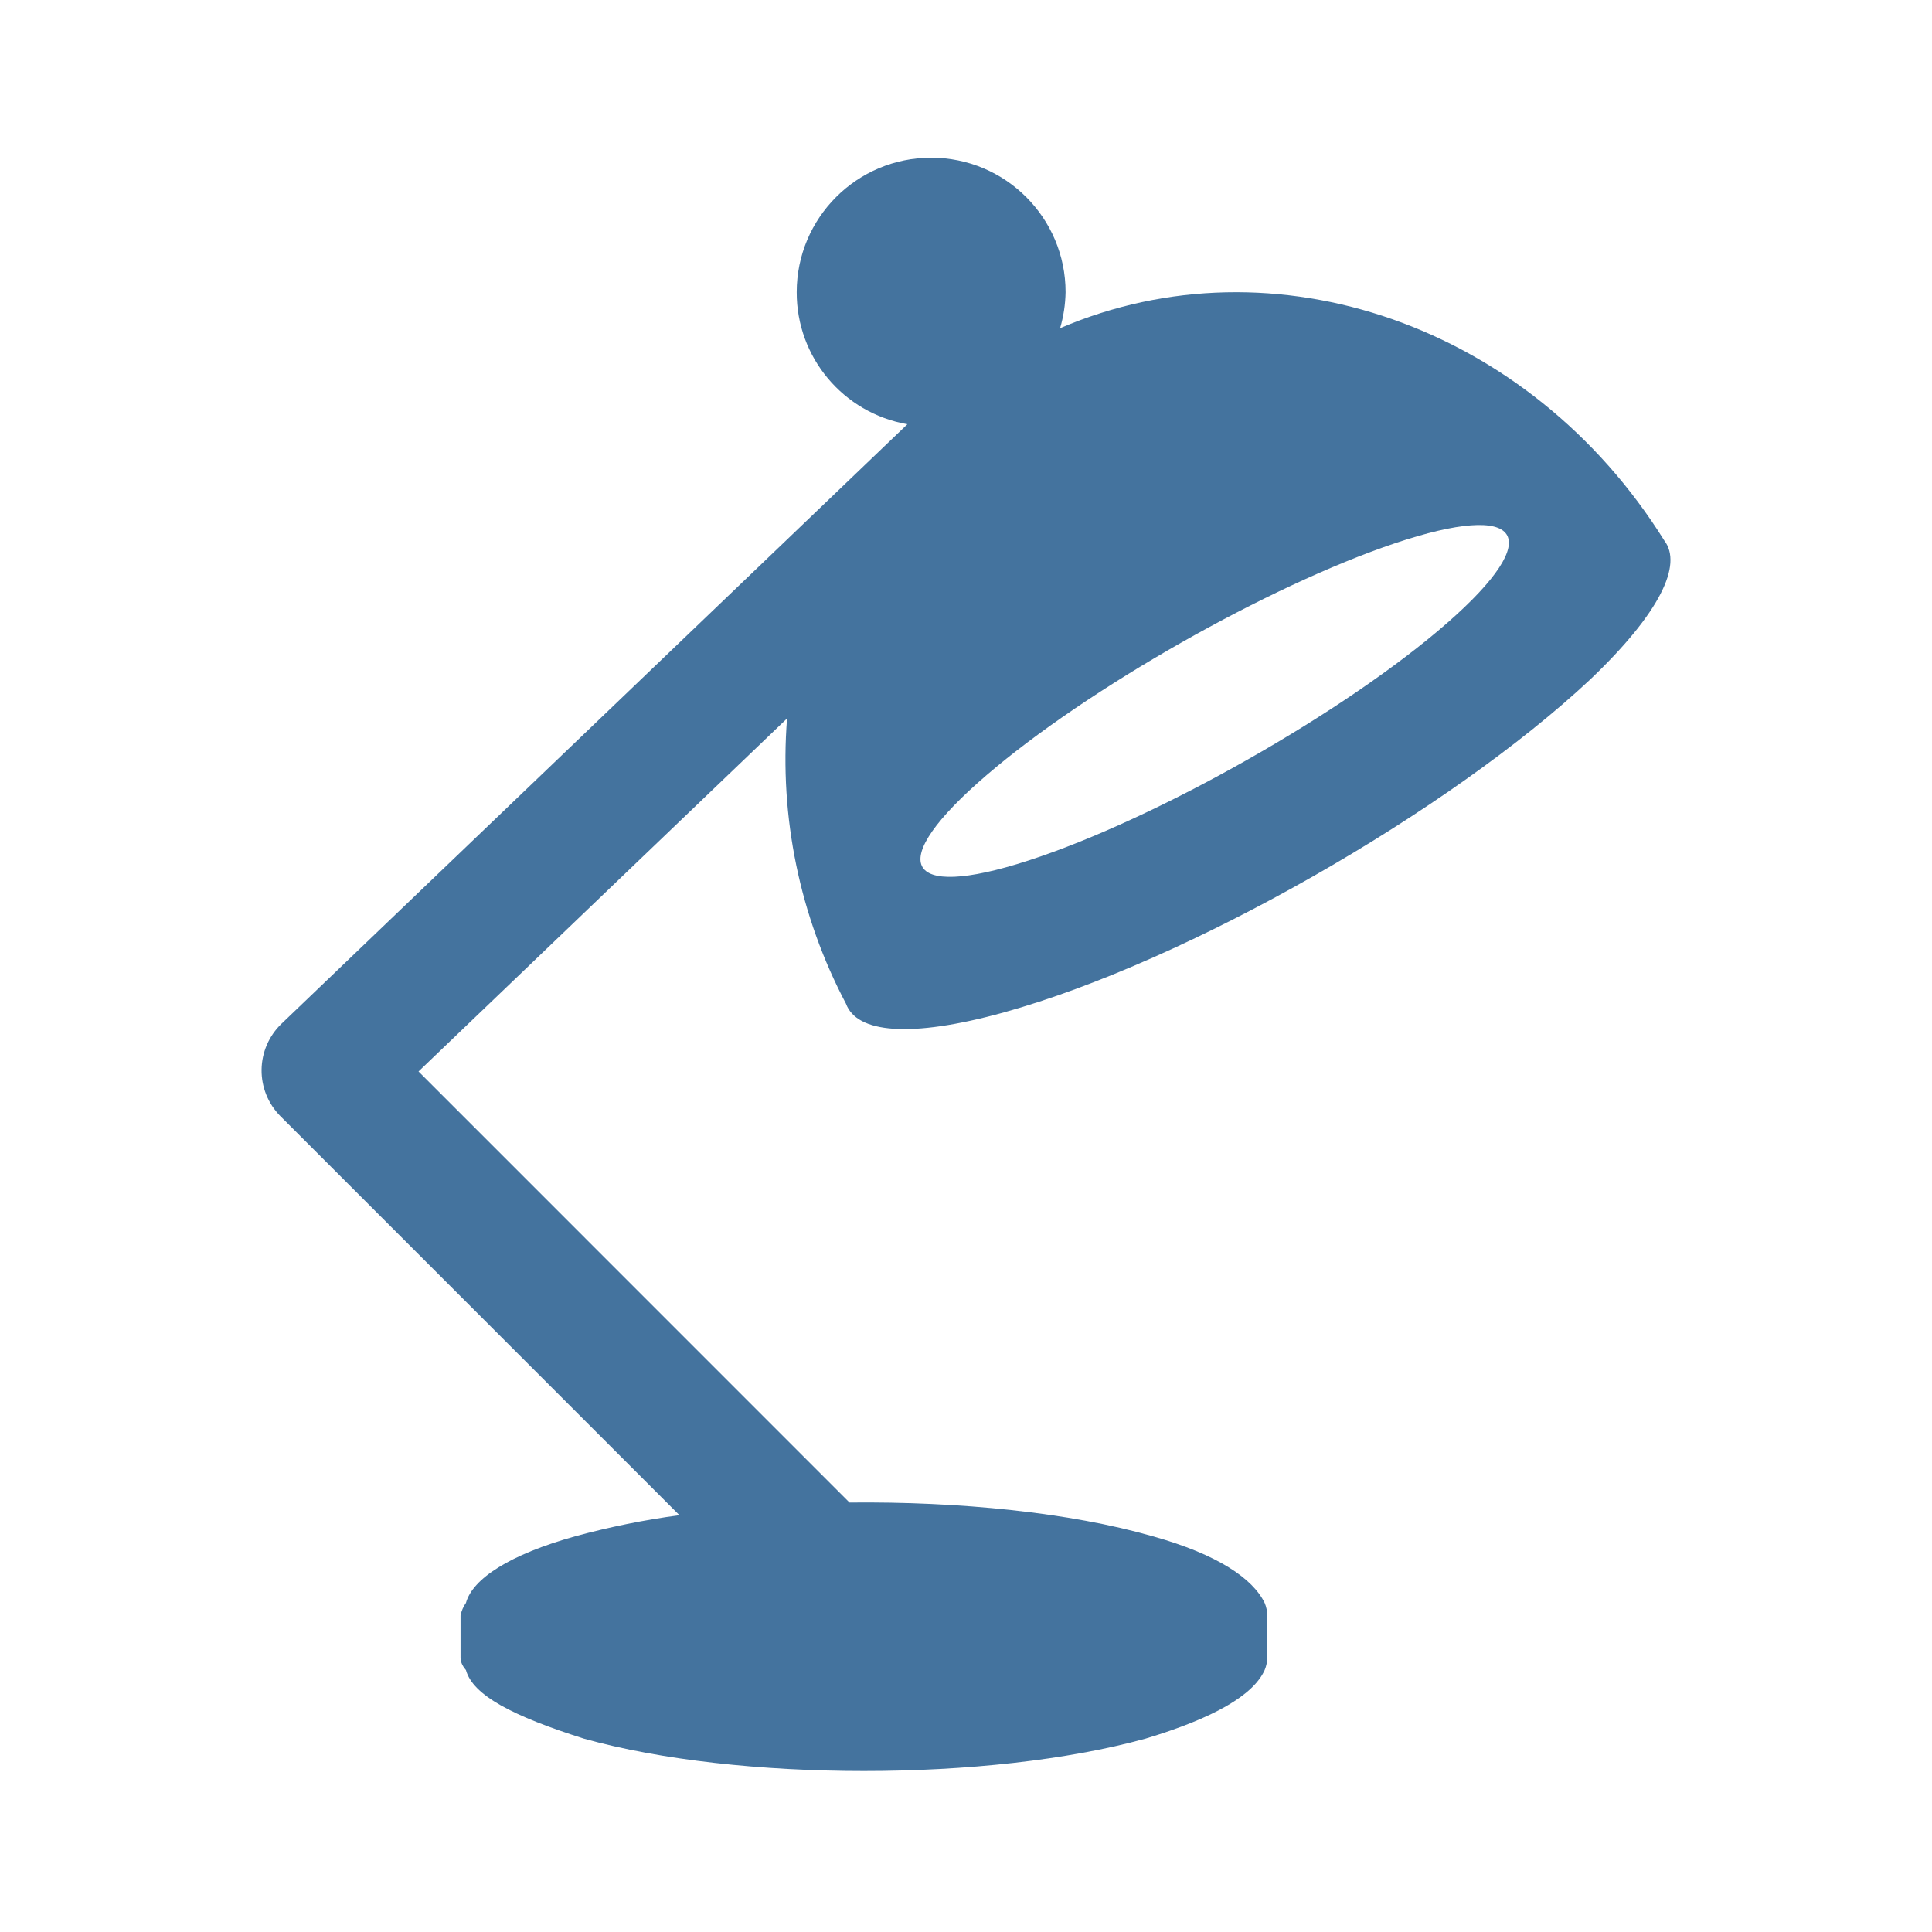
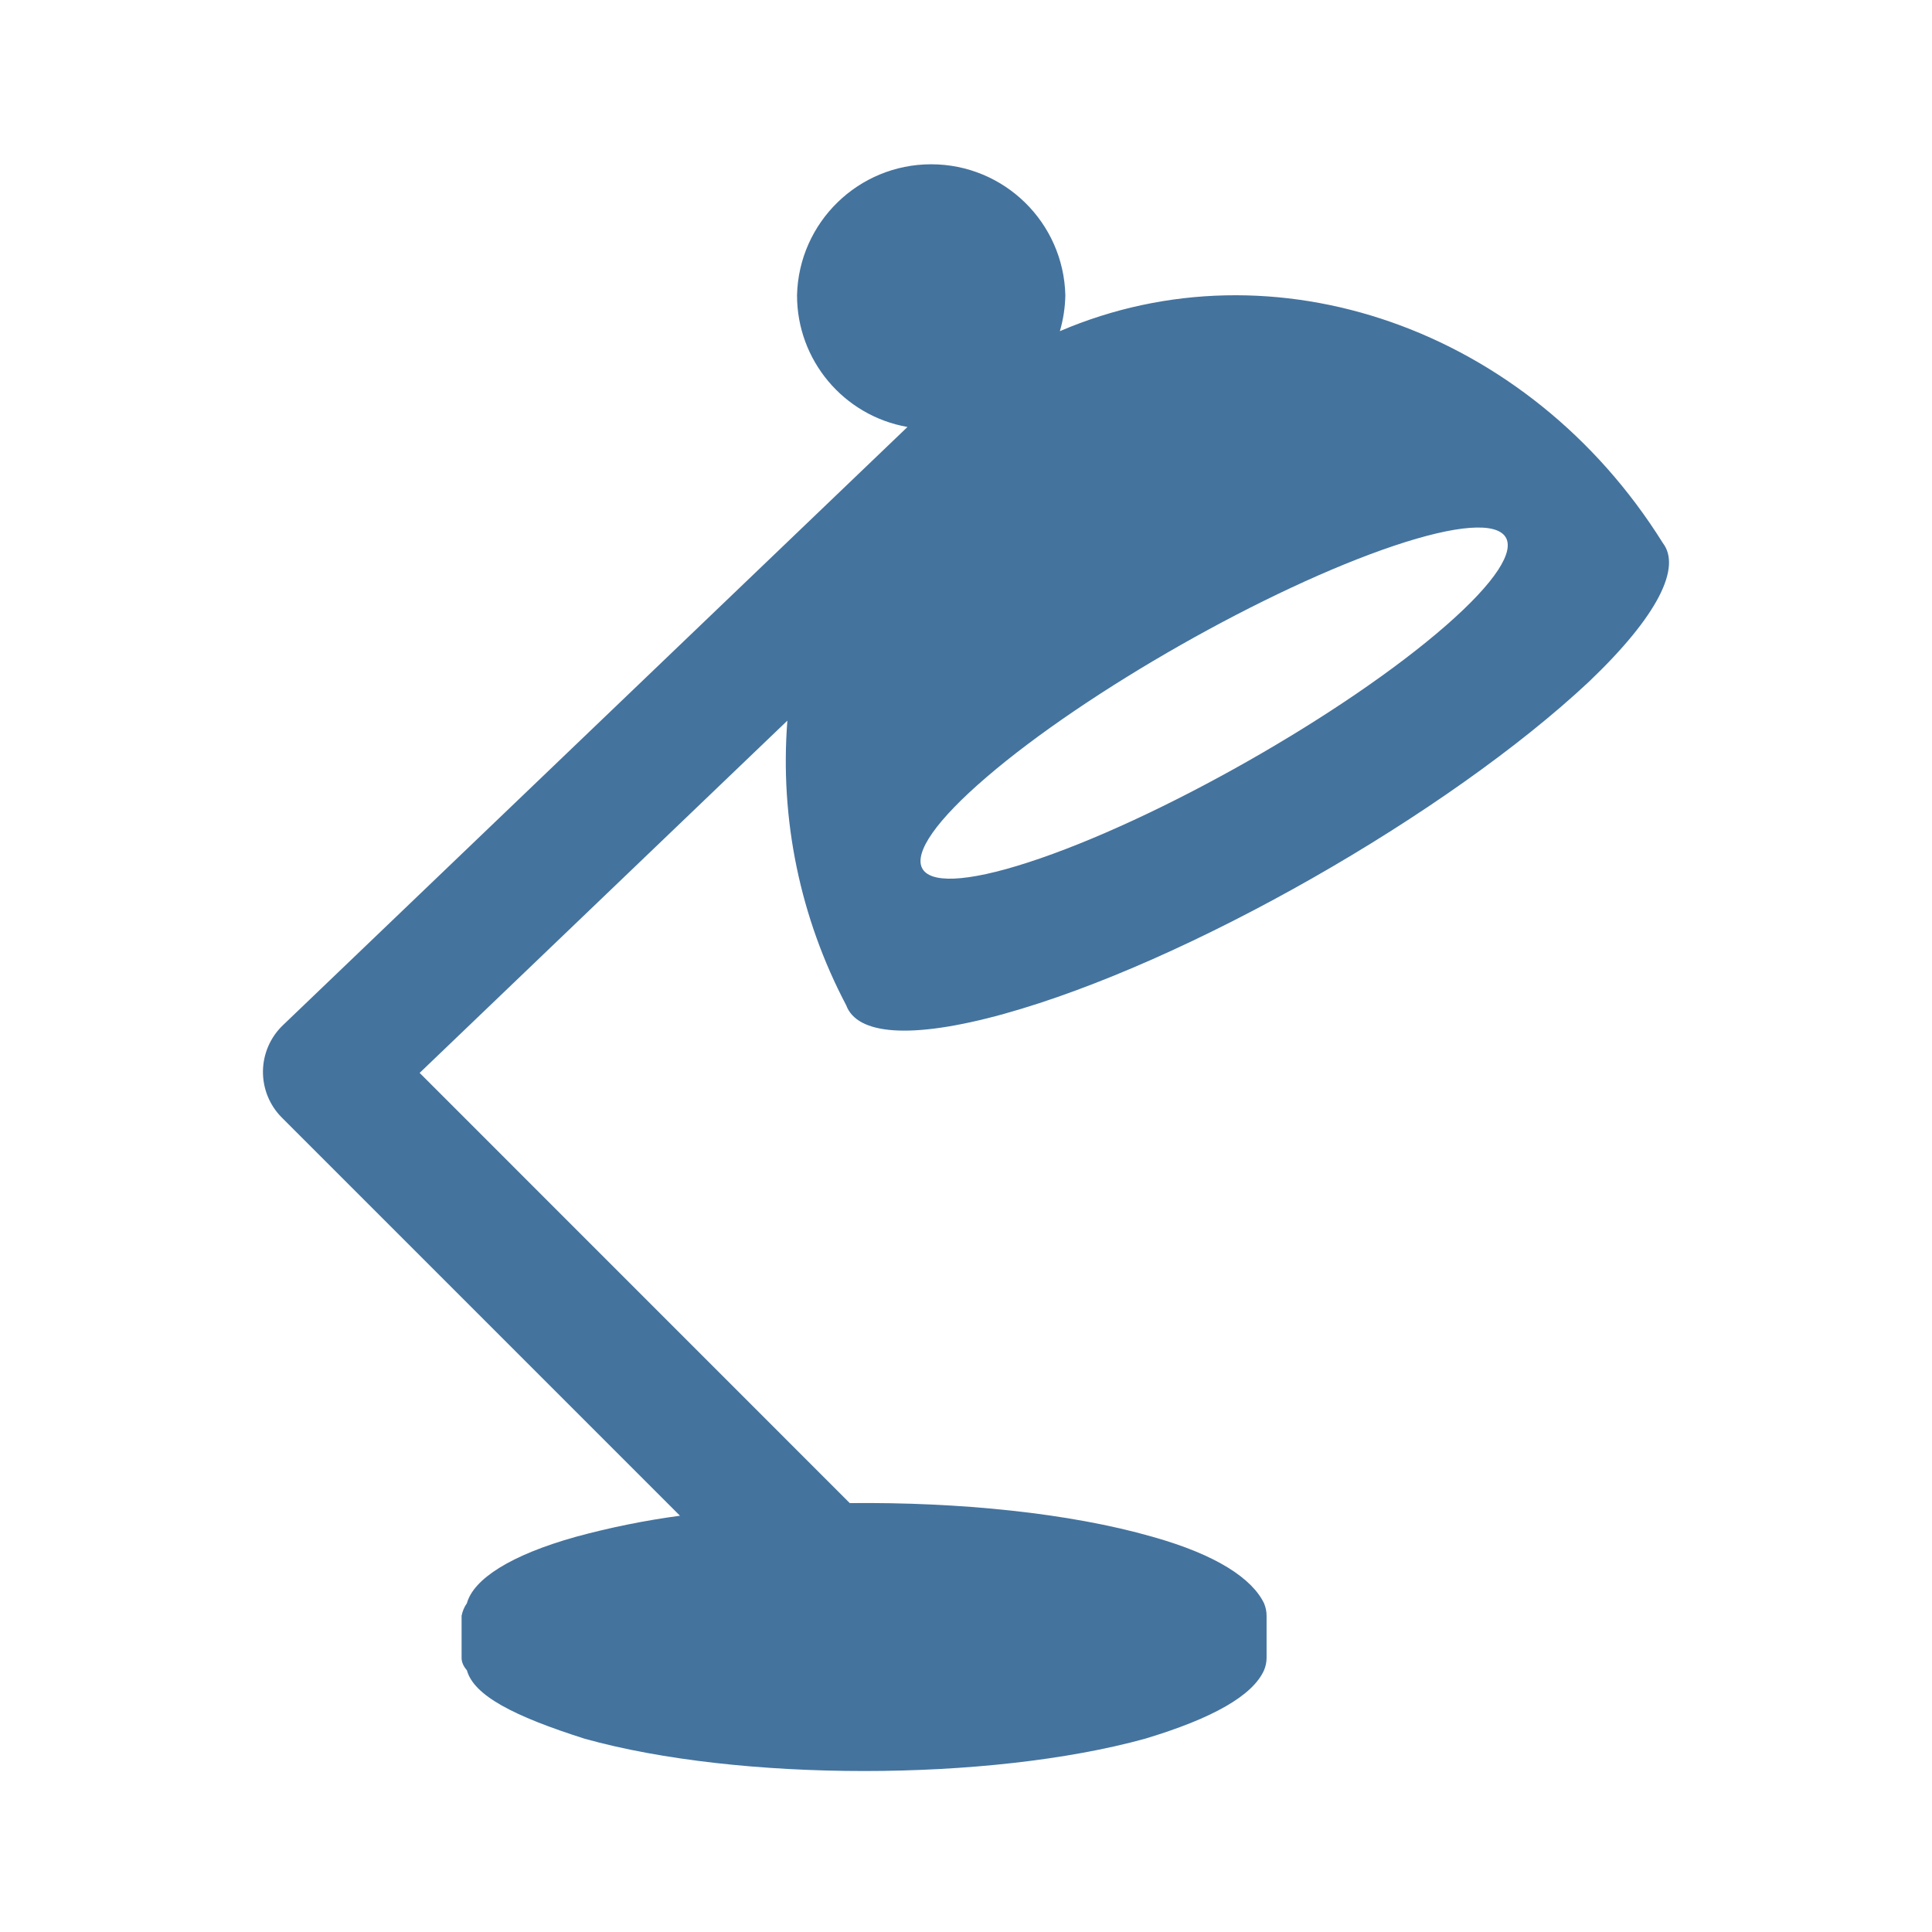
<svg xmlns="http://www.w3.org/2000/svg" viewBox="0 0 24 24">
-   <path fill="#44739e" d="M17.327 6.749c1.587-.533 1.894-.098.65.99-1.26 1.102-3.604 2.432-5.199 2.95-1.572.511-1.79.026-.521-1.061 1.251-1.075 3.507-2.354 5.07-2.879m-4.856 5.827c2.286-.634 5.536-2.498 7.284-4.136.867-.826 1.15-1.426.919-1.726-1.67-2.676-4.845-3.778-7.505-2.637a1.7 1.7 0 0 0 .068-.448 1.67 1.67 0 0 0-3.34 0 1.66 1.66 0 0 0 1.375 1.641l-7.776 7.448a.805.805 0 0 0-.013 1.147l4.957 4.957a10 10 0 0 0-1.294.262c-.814.227-1.275.526-1.358.828a.4.4 0 0 0-.067.156v.522q-.001.078.067.156c.086.314.582.572 1.466.852 1.917.536 5.031.536 6.975 0q1.27-.382 1.481-.852a.4.4 0 0 0 .032-.156v-.522a.4.4 0 0 0-.032-.156c-.147-.302-.579-.601-1.39-.828-1.031-.296-2.405-.433-3.767-.419L5.199 13.31l4.578-4.385a6.5 6.5 0 0 0 .732 3.543c.134.364.795.431 1.963.108" />
+   <path fill="#44739e" d="M17.316 6.78c1.584-.532 1.89-.098.649.988-1.258 1.1-3.597 2.427-5.189 2.944-1.569.51-1.786.026-.52-1.059 1.249-1.072 3.5-2.349 5.06-2.873m-4.846 5.815c2.281-.632 5.525-2.493 7.269-4.127.865-.825 1.148-1.423.917-1.723-1.667-2.67-4.835-3.77-7.49-2.631a1.7 1.7 0 0 0 .068-.447 1.667 1.667 0 0 0-3.333 0 1.66 1.66 0 0 0 1.372 1.637l-7.76 7.433a.803.803 0 0 0-.013 1.145l4.947 4.947a10 10 0 0 0-1.291.261c-.813.227-1.273.525-1.356.826a.4.4 0 0 0-.066.156v.521q-.001.078.066.156c.086.313.581.57 1.463.85 1.914.535 5.021.535 6.961 0q1.268-.381 1.478-.85a.4.4 0 0 0 .032-.156v-.521a.4.4 0 0 0-.032-.156c-.146-.301-.578-.599-1.387-.826-1.029-.295-2.4-.432-3.759-.418l-5.343-5.344 4.568-4.376a6.5 6.5 0 0 0 .731 3.536c.134.363.793.43 1.959.107" />
</svg>
